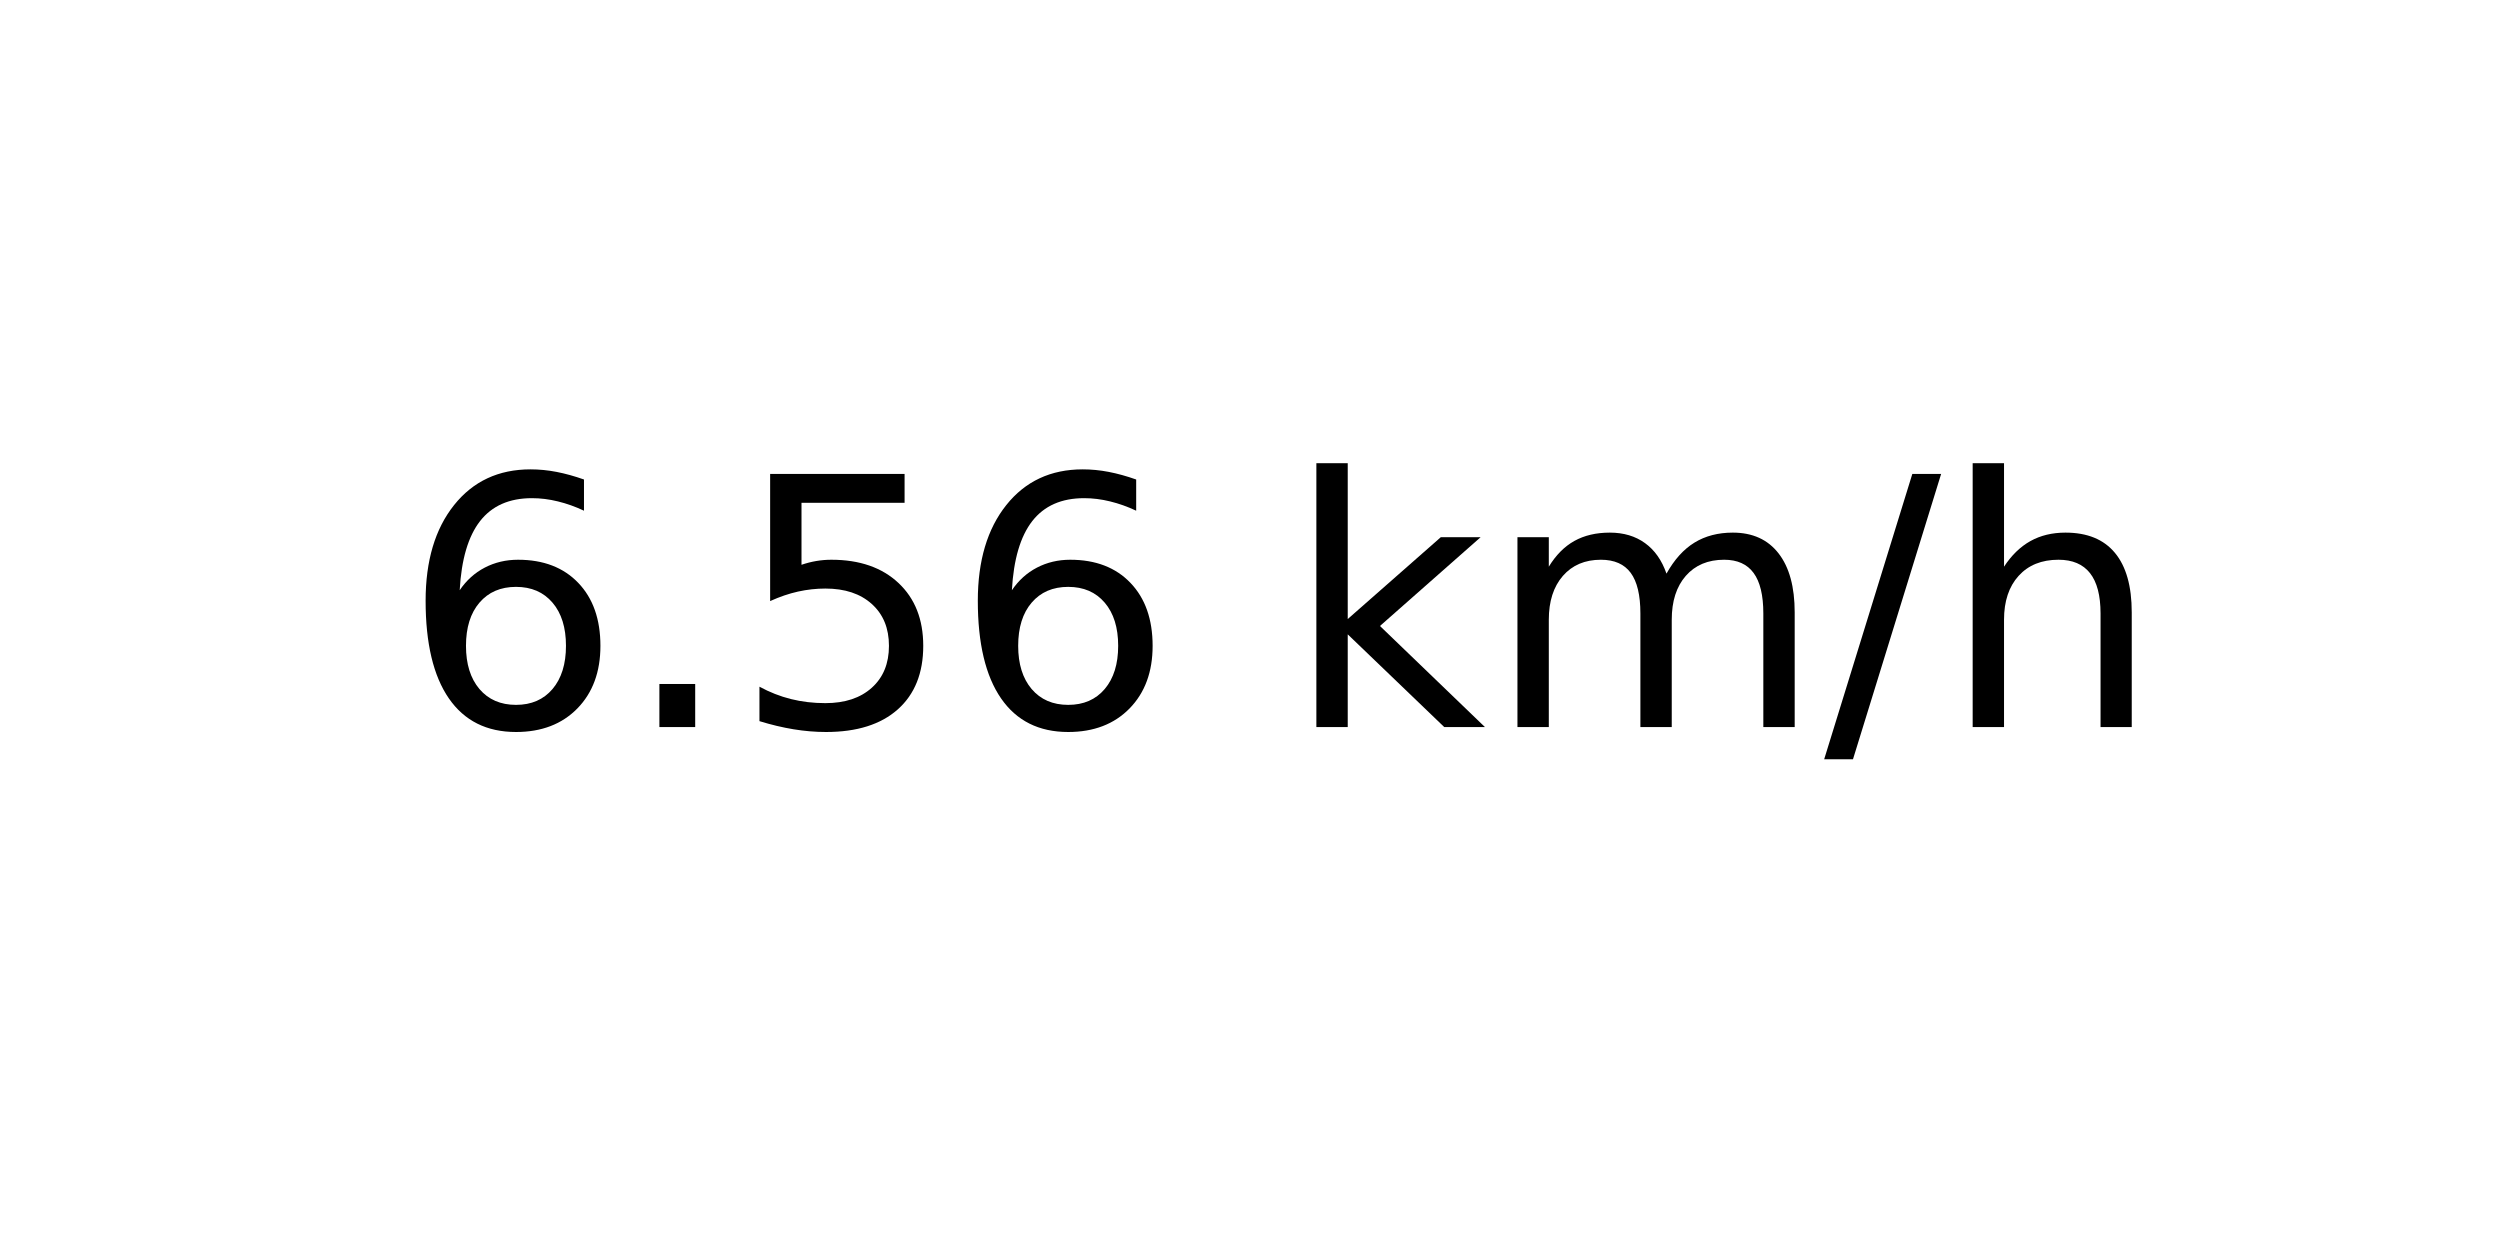
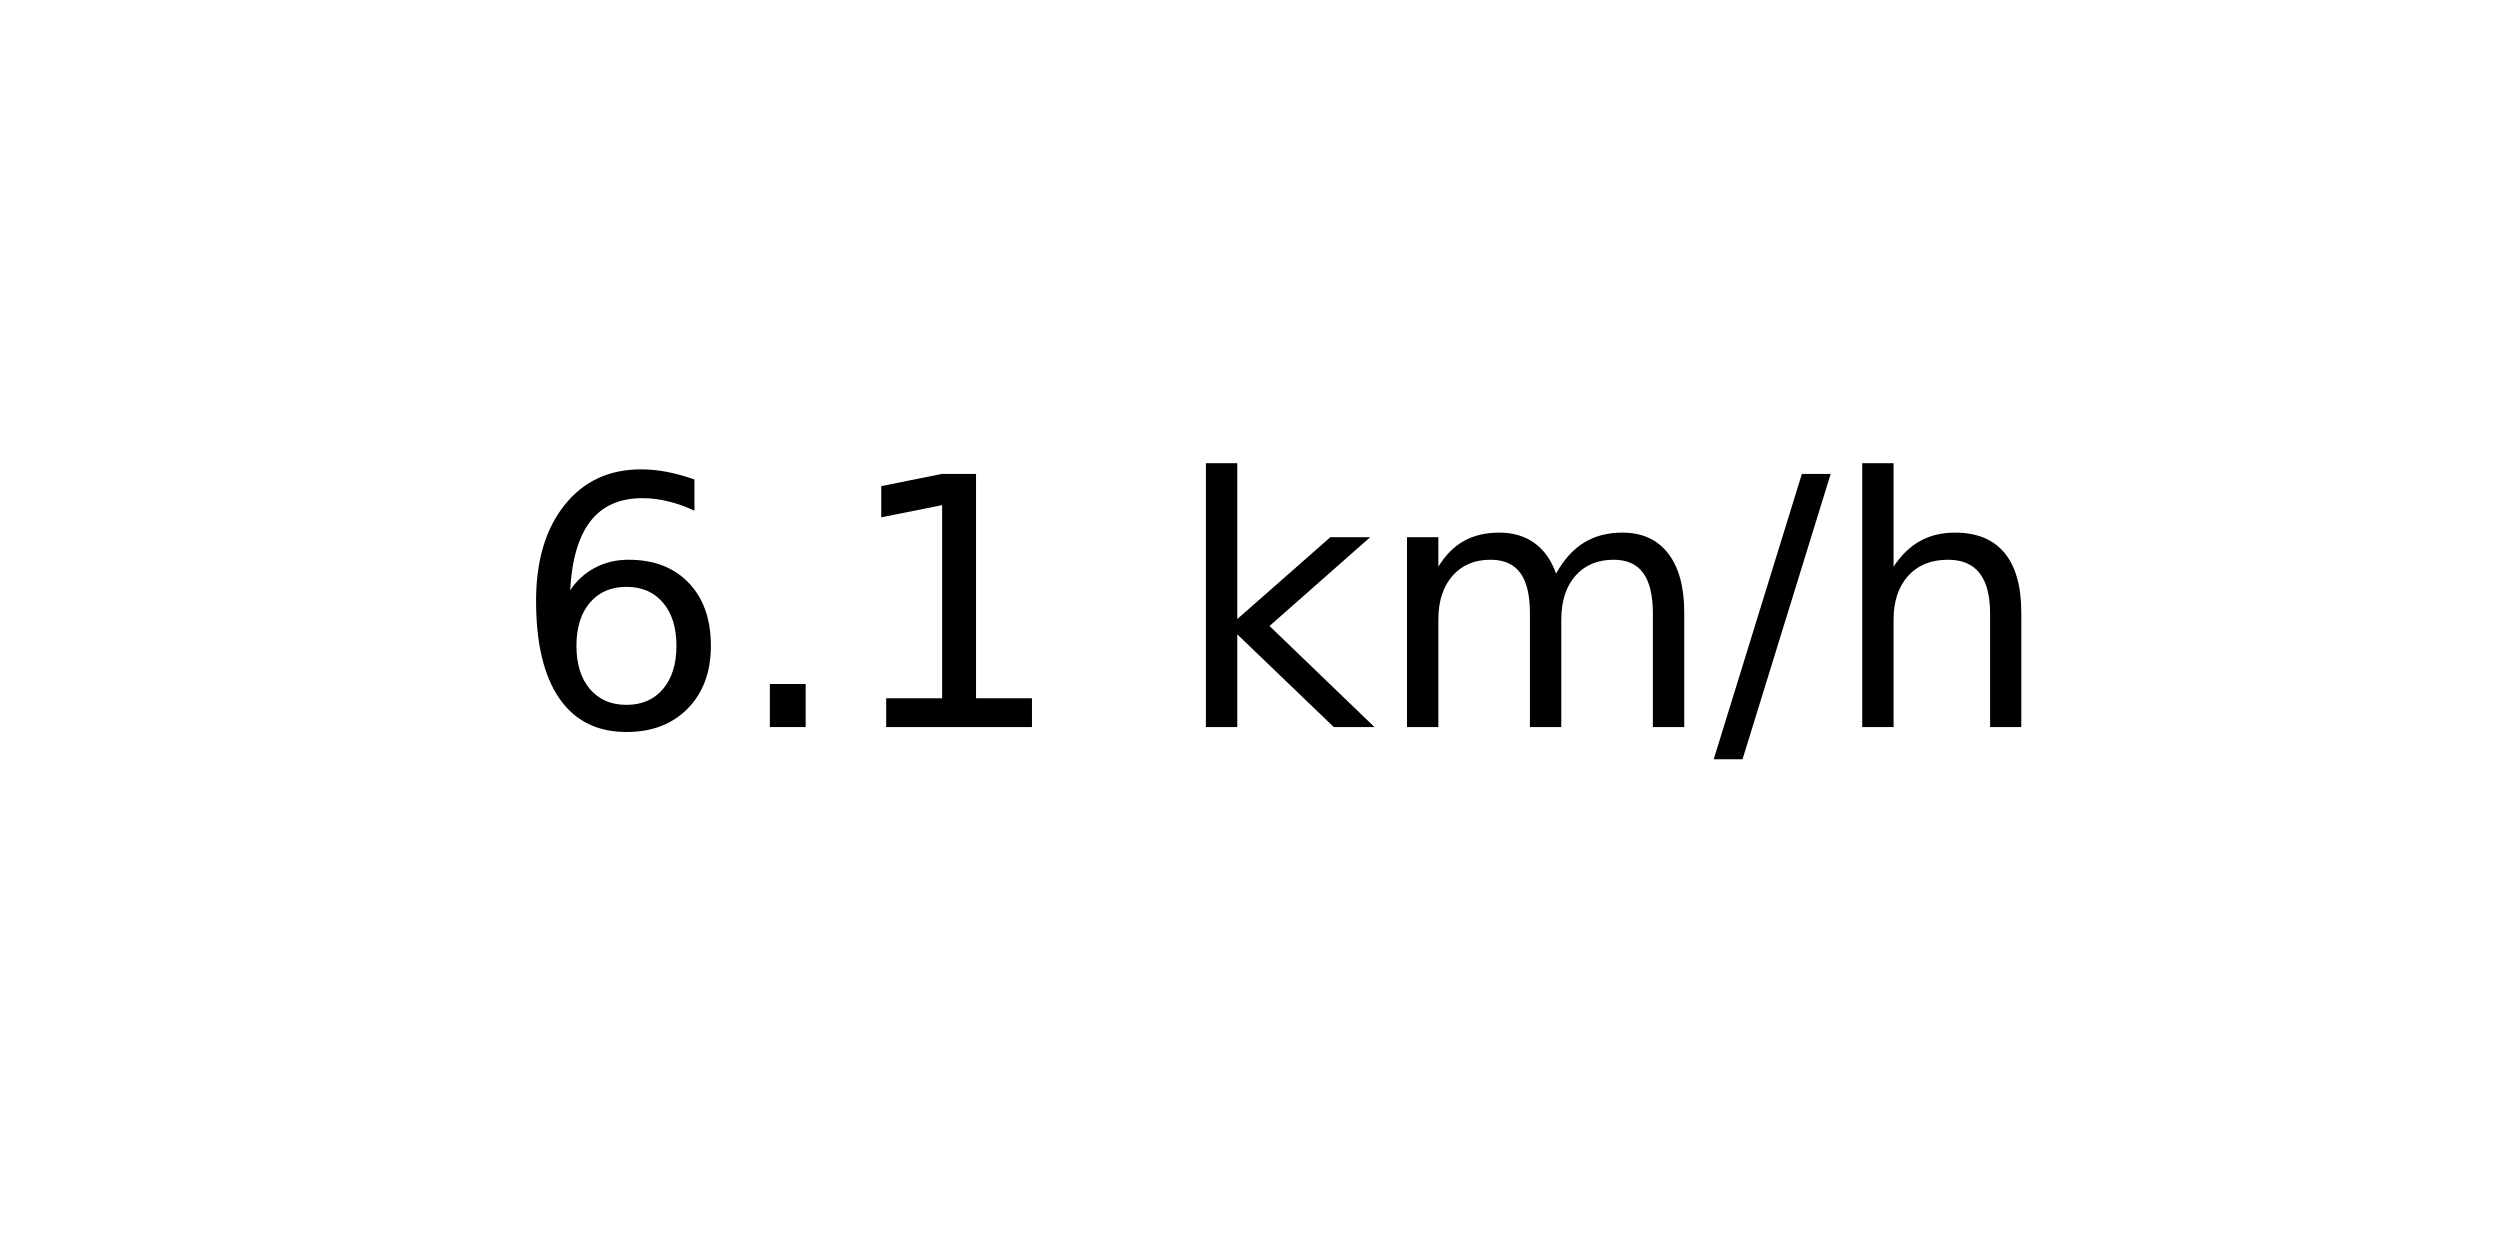
<svg xmlns="http://www.w3.org/2000/svg" xmlns:xlink="http://www.w3.org/1999/xlink" width="72pt" height="36pt" viewBox="0 0 72 36" version="1.1">
  <defs>
    <style type="text/css">*{stroke-linejoin: round; stroke-linecap: butt}</style>
  </defs>
  <g id="figure_1">
    <g id="axes_1">
      <g id="text_1">
-         <g transform="translate(11.55937 20.93937) scale(0.1 -0.1)">
+         <g transform="translate(14.74062 20.93937) scale(0.1 -0.1)">
          <defs>
            <path id="DejaVuSans-36" d="M 2113 2584  Q 1688 2584 1439 2293  Q 1191 2003 1191 1497  Q 1191 994 1439 701  Q 1688 409 2113 409  Q 2538 409 2786 701  Q 3034 994 3034 1497  Q 3034 2003 2786 2293  Q 2538 2584 2113 2584  z M 3366 4563  L 3366 3988  Q 3128 4100 2886 4159  Q 2644 4219 2406 4219  Q 1781 4219 1451 3797  Q 1122 3375 1075 2522  Q 1259 2794 1537 2939  Q 1816 3084 2150 3084  Q 2853 3084 3261 2657  Q 3669 2231 3669 1497  Q 3669 778 3244 343  Q 2819 -91 2113 -91  Q 1303 -91 875 529  Q 447 1150 447 2328  Q 447 3434 972 4092  Q 1497 4750 2381 4750  Q 2619 4750 2861 4703  Q 3103 4656 3366 4563  z " transform="scale(0.015625)" />
            <path id="DejaVuSans-2e" d="M 684 794  L 1344 794  L 1344 0  L 684 0  L 684 794  z " transform="scale(0.015625)" />
-             <path id="DejaVuSans-35" d="M 691 4666  L 3169 4666  L 3169 4134  L 1269 4134  L 1269 2991  Q 1406 3038 1543 3061  Q 1681 3084 1819 3084  Q 2600 3084 3056 2656  Q 3513 2228 3513 1497  Q 3513 744 3044 326  Q 2575 -91 1722 -91  Q 1428 -91 1123 -41  Q 819 9 494 109  L 494 744  Q 775 591 1075 516  Q 1375 441 1709 441  Q 2250 441 2565 725  Q 2881 1009 2881 1497  Q 2881 1984 2565 2268  Q 2250 2553 1709 2553  Q 1456 2553 1204 2497  Q 953 2441 691 2322  L 691 4666  z " transform="scale(0.015625)" />
+             <path id="DejaVuSans-31" d="M 794 531  L 1825 531  L 1825 4091  L 703 3866  L 703 4441  L 1819 4666  L 2450 4666  L 2450 531  L 3481 531  L 3481 0  L 794 0  L 794 531  z " transform="scale(0.015625)" />
            <path id="DejaVuSans-20" transform="scale(0.015625)" />
            <path id="DejaVuSans-6b" d="M 581 4863  L 1159 4863  L 1159 1991  L 2875 3500  L 3609 3500  L 1753 1863  L 3688 0  L 2938 0  L 1159 1709  L 1159 0  L 581 0  L 581 4863  z " transform="scale(0.015625)" />
            <path id="DejaVuSans-6d" d="M 3328 2828  Q 3544 3216 3844 3400  Q 4144 3584 4550 3584  Q 5097 3584 5394 3201  Q 5691 2819 5691 2113  L 5691 0  L 5113 0  L 5113 2094  Q 5113 2597 4934 2840  Q 4756 3084 4391 3084  Q 3944 3084 3684 2787  Q 3425 2491 3425 1978  L 3425 0  L 2847 0  L 2847 2094  Q 2847 2600 2669 2842  Q 2491 3084 2119 3084  Q 1678 3084 1418 2786  Q 1159 2488 1159 1978  L 1159 0  L 581 0  L 581 3500  L 1159 3500  L 1159 2956  Q 1356 3278 1631 3431  Q 1906 3584 2284 3584  Q 2666 3584 2933 3390  Q 3200 3197 3328 2828  z " transform="scale(0.015625)" />
            <path id="DejaVuSans-2f" d="M 1625 4666  L 2156 4666  L 531 -594  L 0 -594  L 1625 4666  z " transform="scale(0.015625)" />
            <path id="DejaVuSans-68" d="M 3513 2113  L 3513 0  L 2938 0  L 2938 2094  Q 2938 2591 2744 2837  Q 2550 3084 2163 3084  Q 1697 3084 1428 2787  Q 1159 2491 1159 1978  L 1159 0  L 581 0  L 581 4863  L 1159 4863  L 1159 2956  Q 1366 3272 1645 3428  Q 1925 3584 2291 3584  Q 2894 3584 3203 3211  Q 3513 2838 3513 2113  z " transform="scale(0.015625)" />
          </defs>
          <use xlink:href="#DejaVuSans-36" />
          <use xlink:href="#DejaVuSans-2e" x="63.623" />
-           <use xlink:href="#DejaVuSans-35" x="95.41" />
-           <use xlink:href="#DejaVuSans-36" x="159.033" />
-           <use xlink:href="#DejaVuSans-20" x="222.656" />
-           <use xlink:href="#DejaVuSans-6b" x="254.443" />
-           <use xlink:href="#DejaVuSans-6d" x="312.354" />
-           <use xlink:href="#DejaVuSans-2f" x="409.766" />
-           <use xlink:href="#DejaVuSans-68" x="443.457" />
+           <use xlink:href="#DejaVuSans-31" x="95.41" />
+           <use xlink:href="#DejaVuSans-20" x="159.033" />
+           <use xlink:href="#DejaVuSans-6b" x="190.82" />
+           <use xlink:href="#DejaVuSans-6d" x="248.73" />
+           <use xlink:href="#DejaVuSans-2f" x="346.143" />
+           <use xlink:href="#DejaVuSans-68" x="379.834" />
        </g>
      </g>
    </g>
  </g>
</svg>
